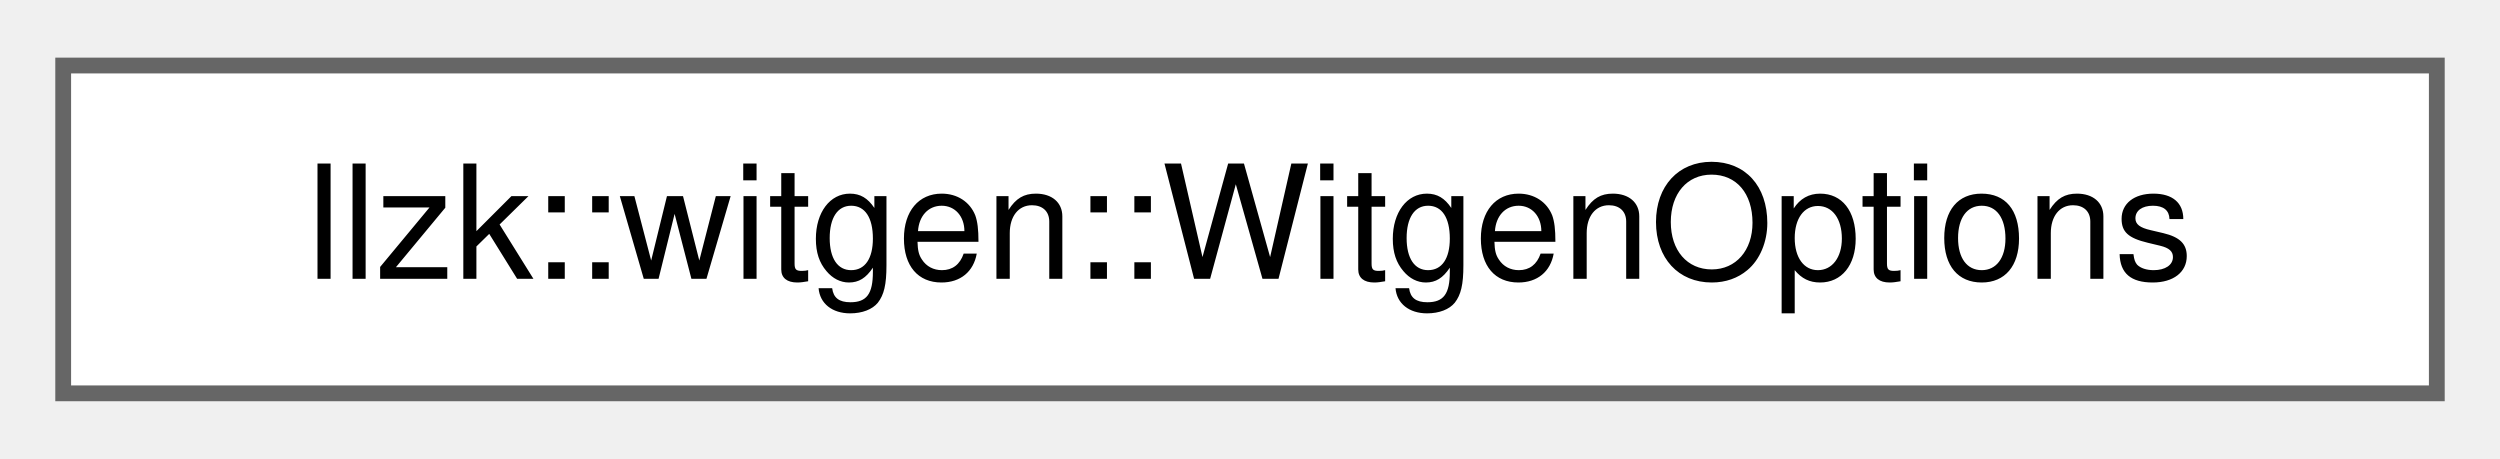
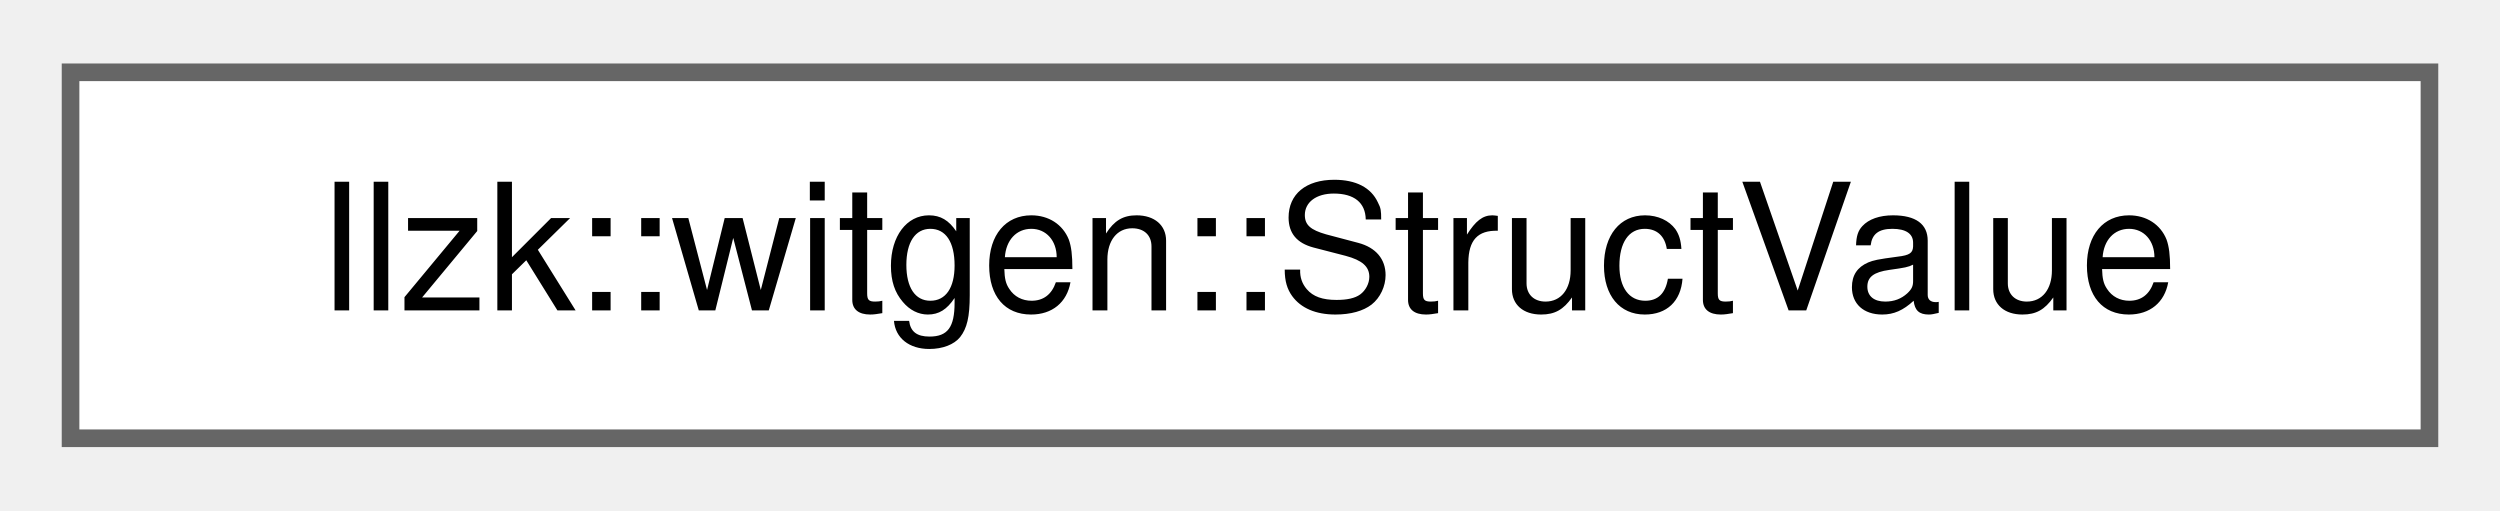
- <svg xmlns="http://www.w3.org/2000/svg" xmlns:xlink="http://www.w3.org/1999/xlink" width="158pt" height="29pt" viewBox="0.00 0.00 158.25 28.75">
+ <svg xmlns="http://www.w3.org/2000/svg" xmlns:xlink="http://www.w3.org/1999/xlink" width="142pt" height="29pt" viewBox="0.00 0.00 141.75 28.75">
  <g id="graph0" class="graph" transform="scale(1 1) rotate(0) translate(4 24.75)">
    <g id="Node000000" class="node">
      <g id="a_Node000000">
-         <a xlink:href="structllzk_1_1witgen_1_1WitgenOptions.html" target="_top" xlink:title="Configure one llzk-witgen execution.">
-           <polygon fill="white" stroke="#666666" points="150.25,-20.75 0,-20.75 0,0 150.25,0 150.25,-20.75" />
-           <text text-anchor="middle" x="75.12" y="-7.25" font-family="Helvetica,sans-Serif" font-size="10.00">llzk::witgen::WitgenOptions</text>
+         <a xlink:href="structllzk_1_1witgen_1_1StructValue.html" target="_top" xlink:title="Materialized struct value keyed by member name.">
+           <polygon fill="white" stroke="#666666" points="133.75,-20.75 0,-20.75 0,0 133.75,0 133.75,-20.75" />
+           <text text-anchor="middle" x="66.88" y="-7.25" font-family="Helvetica,sans-Serif" font-size="10.00">llzk::witgen::StructValue</text>
        </a>
      </g>
    </g>
  </g>
</svg>
